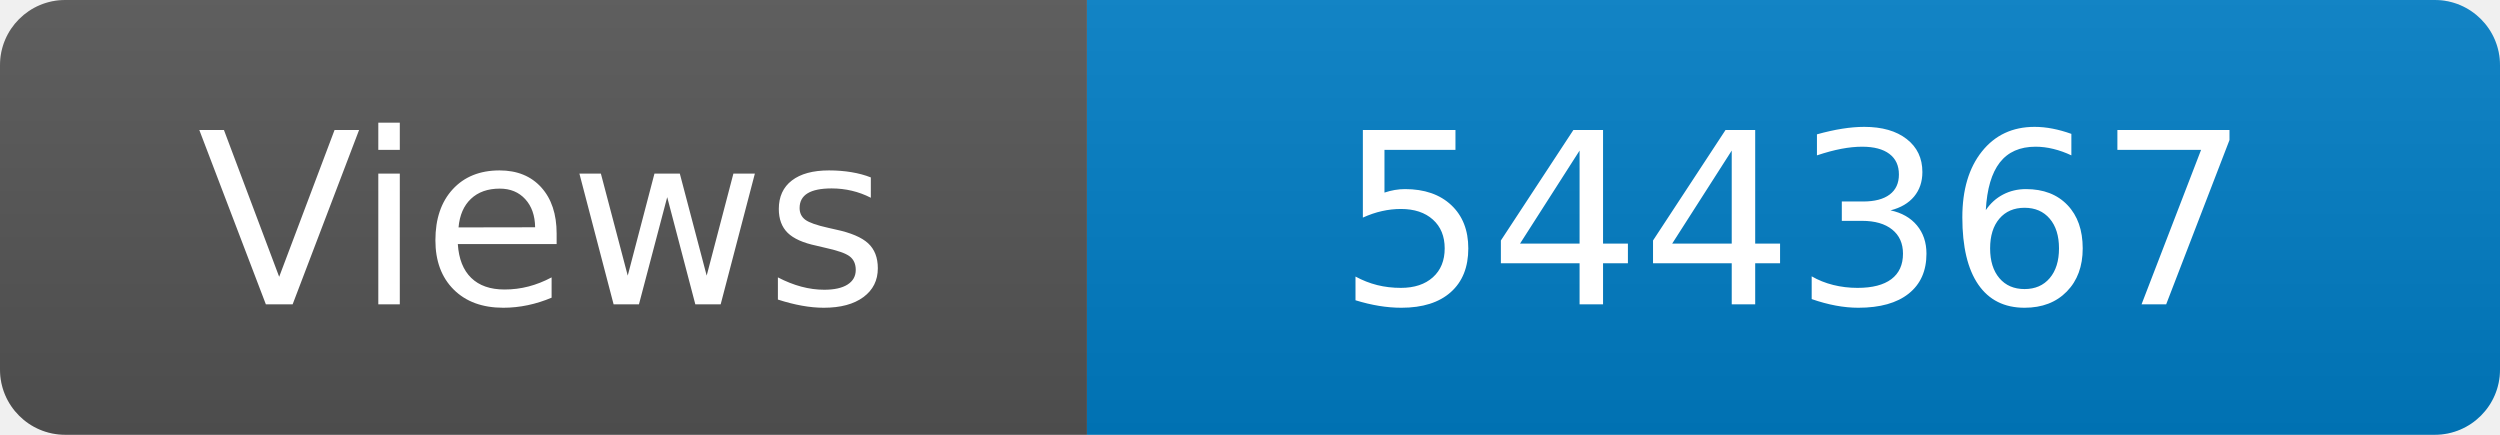
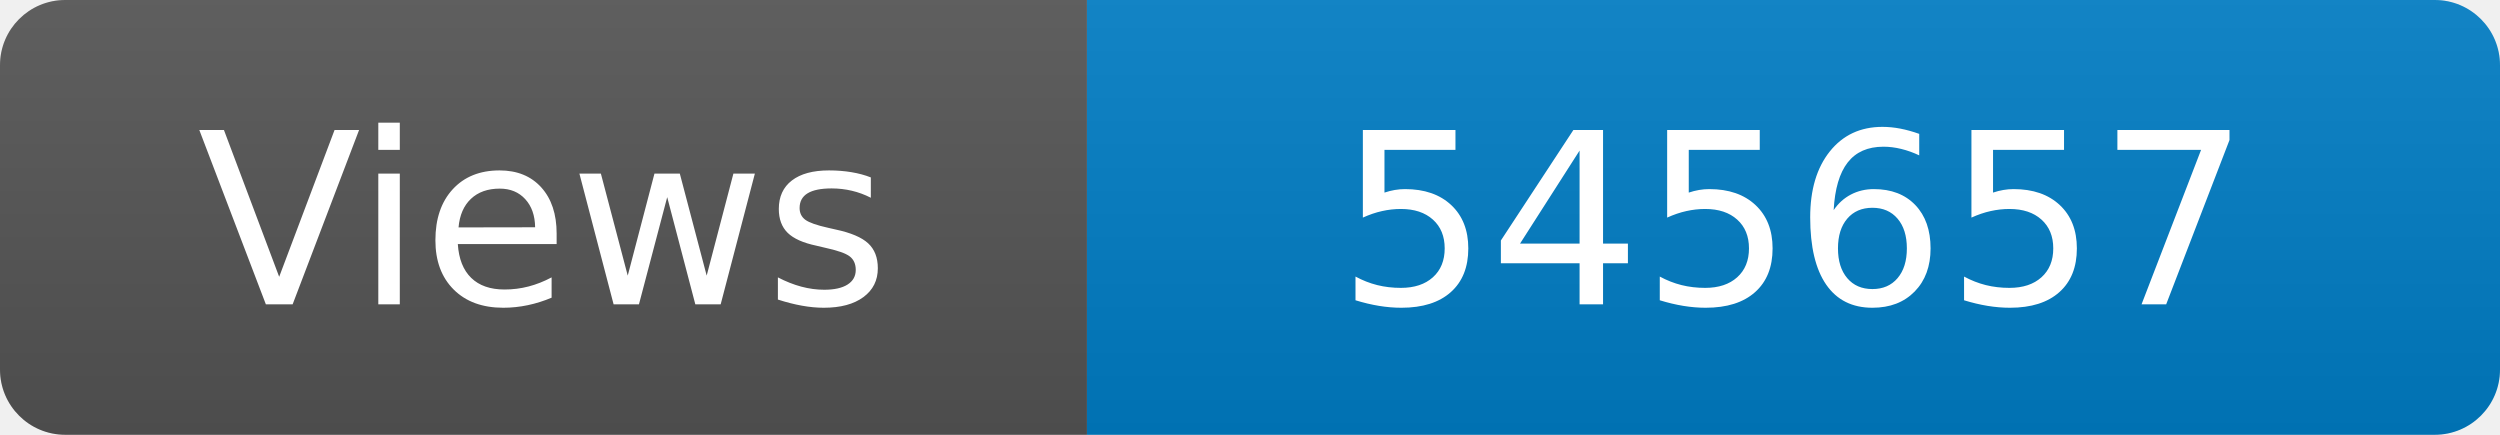
<svg xmlns="http://www.w3.org/2000/svg" width="115" height="20" role="img" aria-label="Maintained?: yes">
  <linearGradient id="s" x2="0" y2="100%">
    <stop offset="0" stop-color="#bbb" stop-opacity=".1" />
    <stop offset="1" stop-opacity=".1" />
  </linearGradient>
  <clipPath id="r">
    <rect width="115" height="20" rx="3" fill="#fff" />
  </clipPath>
  <g clip-path="url(#r)">
    <rect width="50" height="20" fill="#555" />
    <rect x="50" width="160" height="20" fill="#007ec6" />
    <rect width="115" height="20" fill="url(#s)" />
  </g>
  <g fill="#fff" text-anchor="middle" font-family="Verdana,Geneva,DejaVu Sans,sans-serif" font-size="110">
    <text x="250" y="140" transform="scale(.1)" fill="#fff">Views</text>
-     <text x="825" y="140" transform="scale(.1)" fill="#fff">544367</text>
+     <text x="825" y="140" transform="scale(.1)" fill="#fff">545657</text>
  </g>
</svg>
